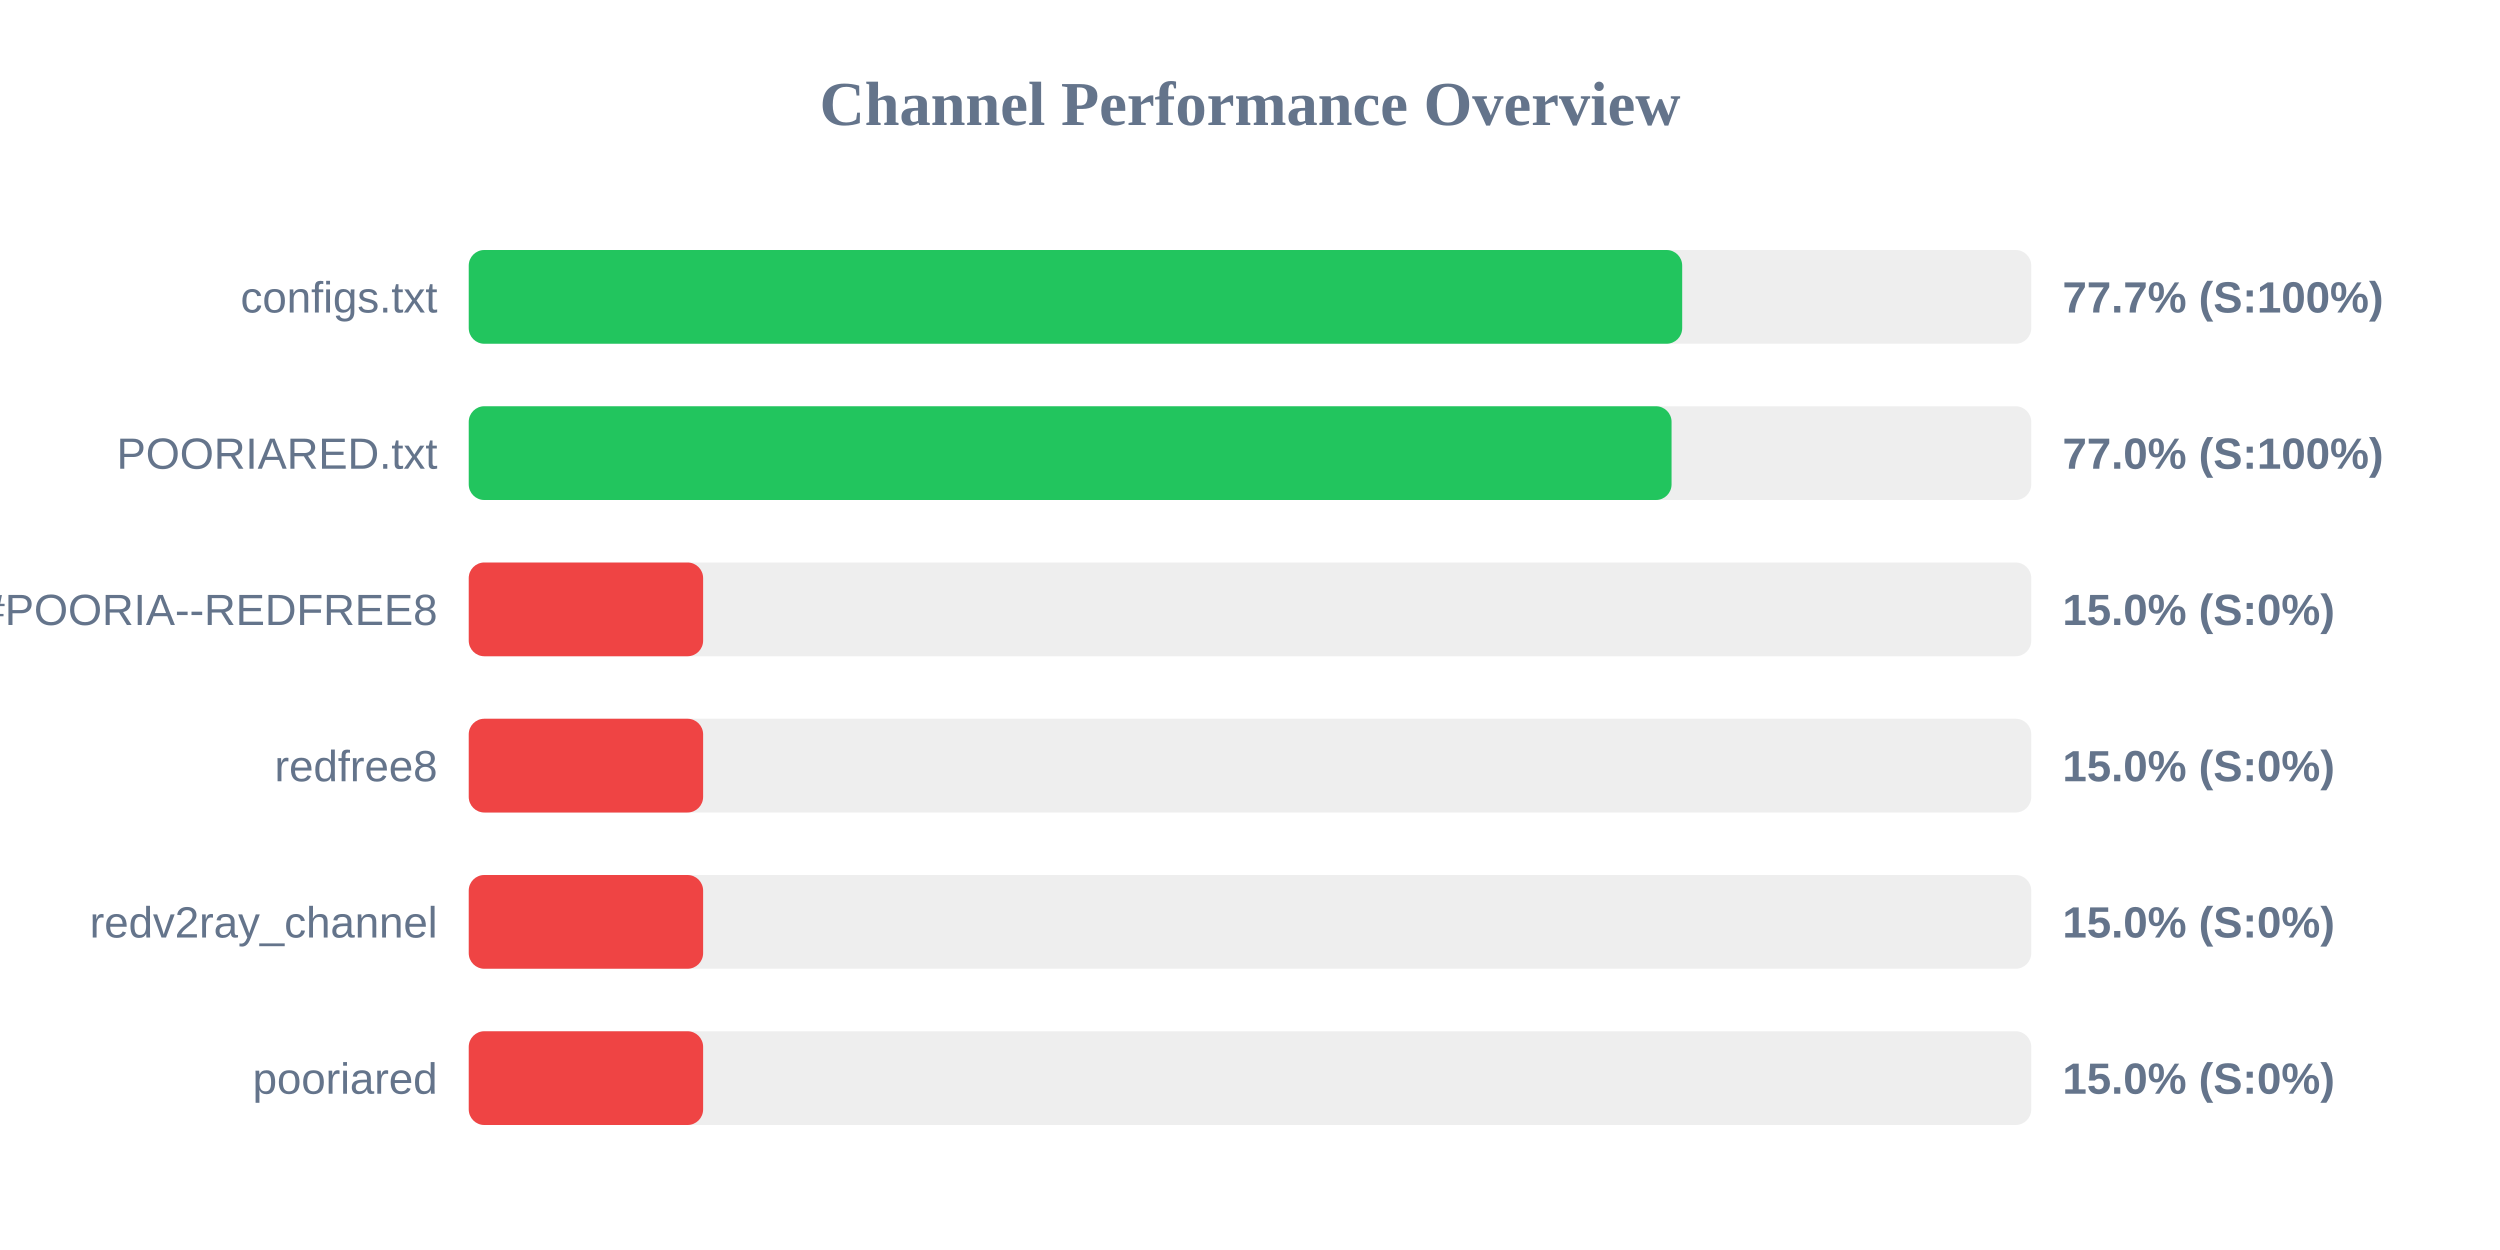
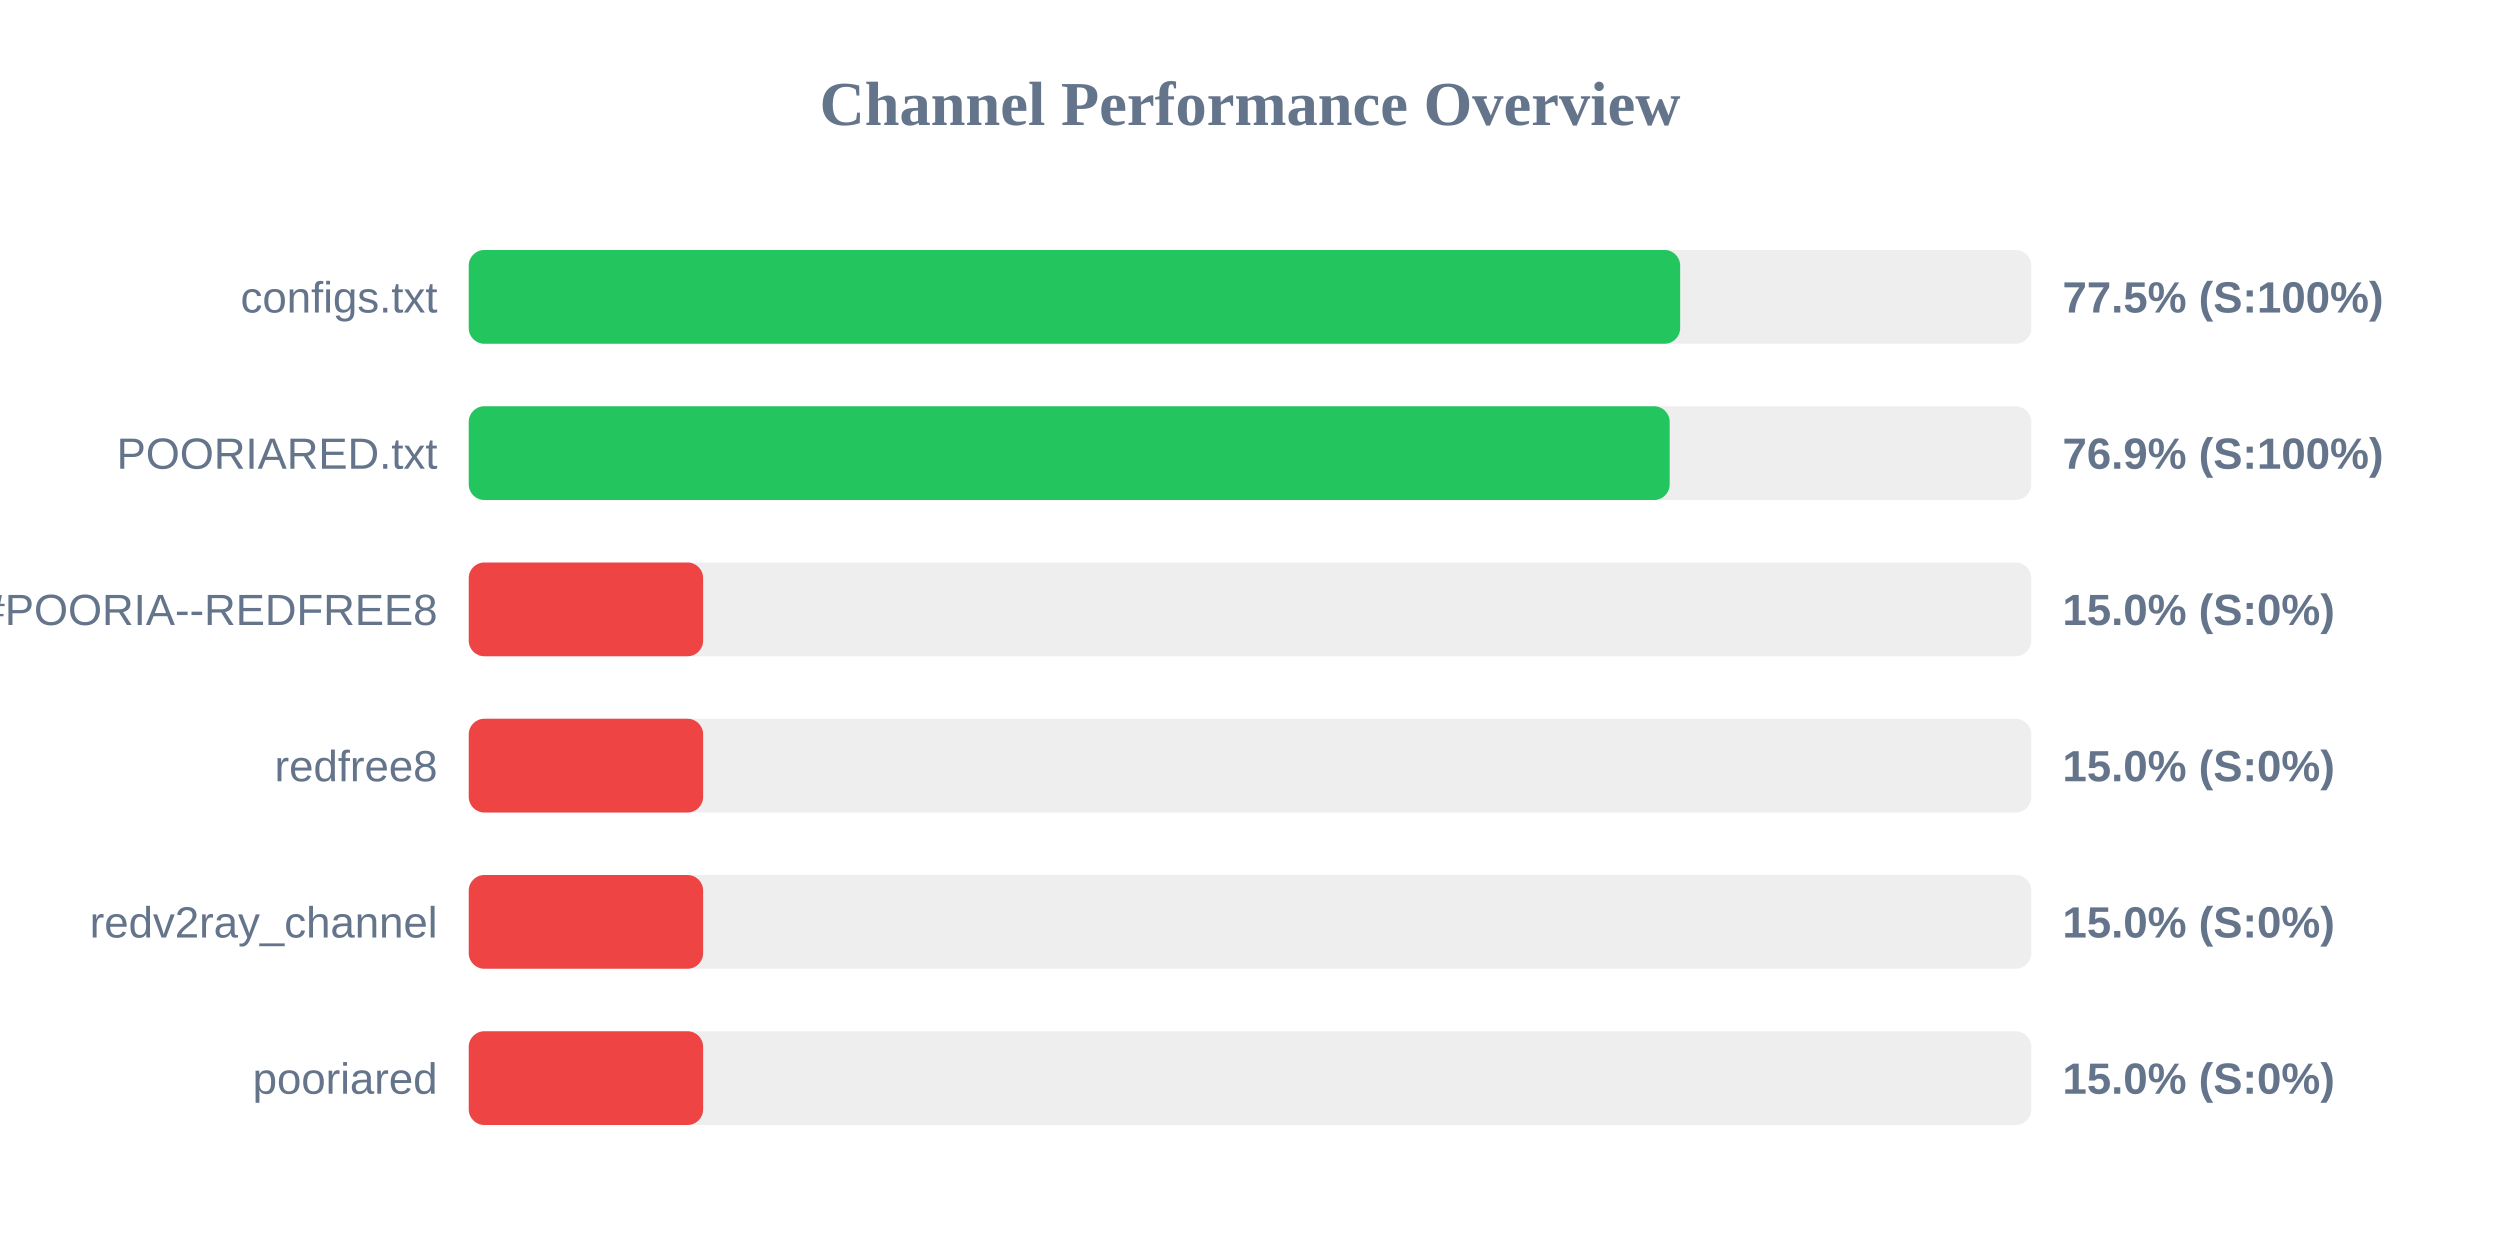
<svg xmlns="http://www.w3.org/2000/svg" width="800" height="400" version="1.1">
  <style>
        .row { font: 14px Arial; fill: #64748b; }
        .score { font: bold 14px Arial; fill: #64748b; }
    </style>
  <text x="400" y="40" text-anchor="middle" font-size="20px" font-weight="bold" fill="#64748b">Channel Performance Overview</text>
  <rect x="150" y="80" width="500" height="30" fill="#eee" rx="5" />
-   <rect x="150" y="80" width="388.3" height="30" fill="#22c55e" rx="5" />
+   <rect x="150" y="80" width="387.65" height="30" fill="#22c55e" rx="5" />
  <text x="140" y="100" text-anchor="end" class="row">configs.txt</text>
-   <text x="660" y="100" text-anchor="start" class="score">77.7% (S:100%)</text>
+   <text x="660" y="100" text-anchor="start" class="score">77.5% (S:100%)</text>
  <rect x="150" y="130" width="500" height="30" fill="#eee" rx="5" />
-   <rect x="150" y="130" width="384.9" height="30" fill="#22c55e" rx="5" />
+   <rect x="150" y="130" width="384.3" height="30" fill="#22c55e" rx="5" />
  <text x="140" y="150" text-anchor="end" class="row">POORIARED.txt</text>
-   <text x="660" y="150" text-anchor="start" class="score">77.0% (S:100%)</text>
+   <text x="660" y="150" text-anchor="start" class="score">76.9% (S:100%)</text>
  <rect x="150" y="180" width="500" height="30" fill="#eee" rx="5" />
  <rect x="150" y="180" width="75.0" height="30" fill="#ef4444" rx="5" />
  <text x="140" y="200" text-anchor="end" class="row">POORIA--REDFREE8.txt#POORIA--REDFREE8</text>
  <text x="660" y="200" text-anchor="start" class="score">15.0% (S:0%)</text>
  <rect x="150" y="230" width="500" height="30" fill="#eee" rx="5" />
  <rect x="150" y="230" width="75.0" height="30" fill="#ef4444" rx="5" />
  <text x="140" y="250" text-anchor="end" class="row">redfree8</text>
  <text x="660" y="250" text-anchor="start" class="score">15.0% (S:0%)</text>
  <rect x="150" y="280" width="500" height="30" fill="#eee" rx="5" />
  <rect x="150" y="280" width="75.0" height="30" fill="#ef4444" rx="5" />
  <text x="140" y="300" text-anchor="end" class="row">redv2ray_channel</text>
  <text x="660" y="300" text-anchor="start" class="score">15.0% (S:0%)</text>
  <rect x="150" y="330" width="500" height="30" fill="#eee" rx="5" />
  <rect x="150" y="330" width="75.0" height="30" fill="#ef4444" rx="5" />
  <text x="140" y="350" text-anchor="end" class="row">pooriared</text>
  <text x="660" y="350" text-anchor="start" class="score">15.0% (S:0%)</text>
</svg>
